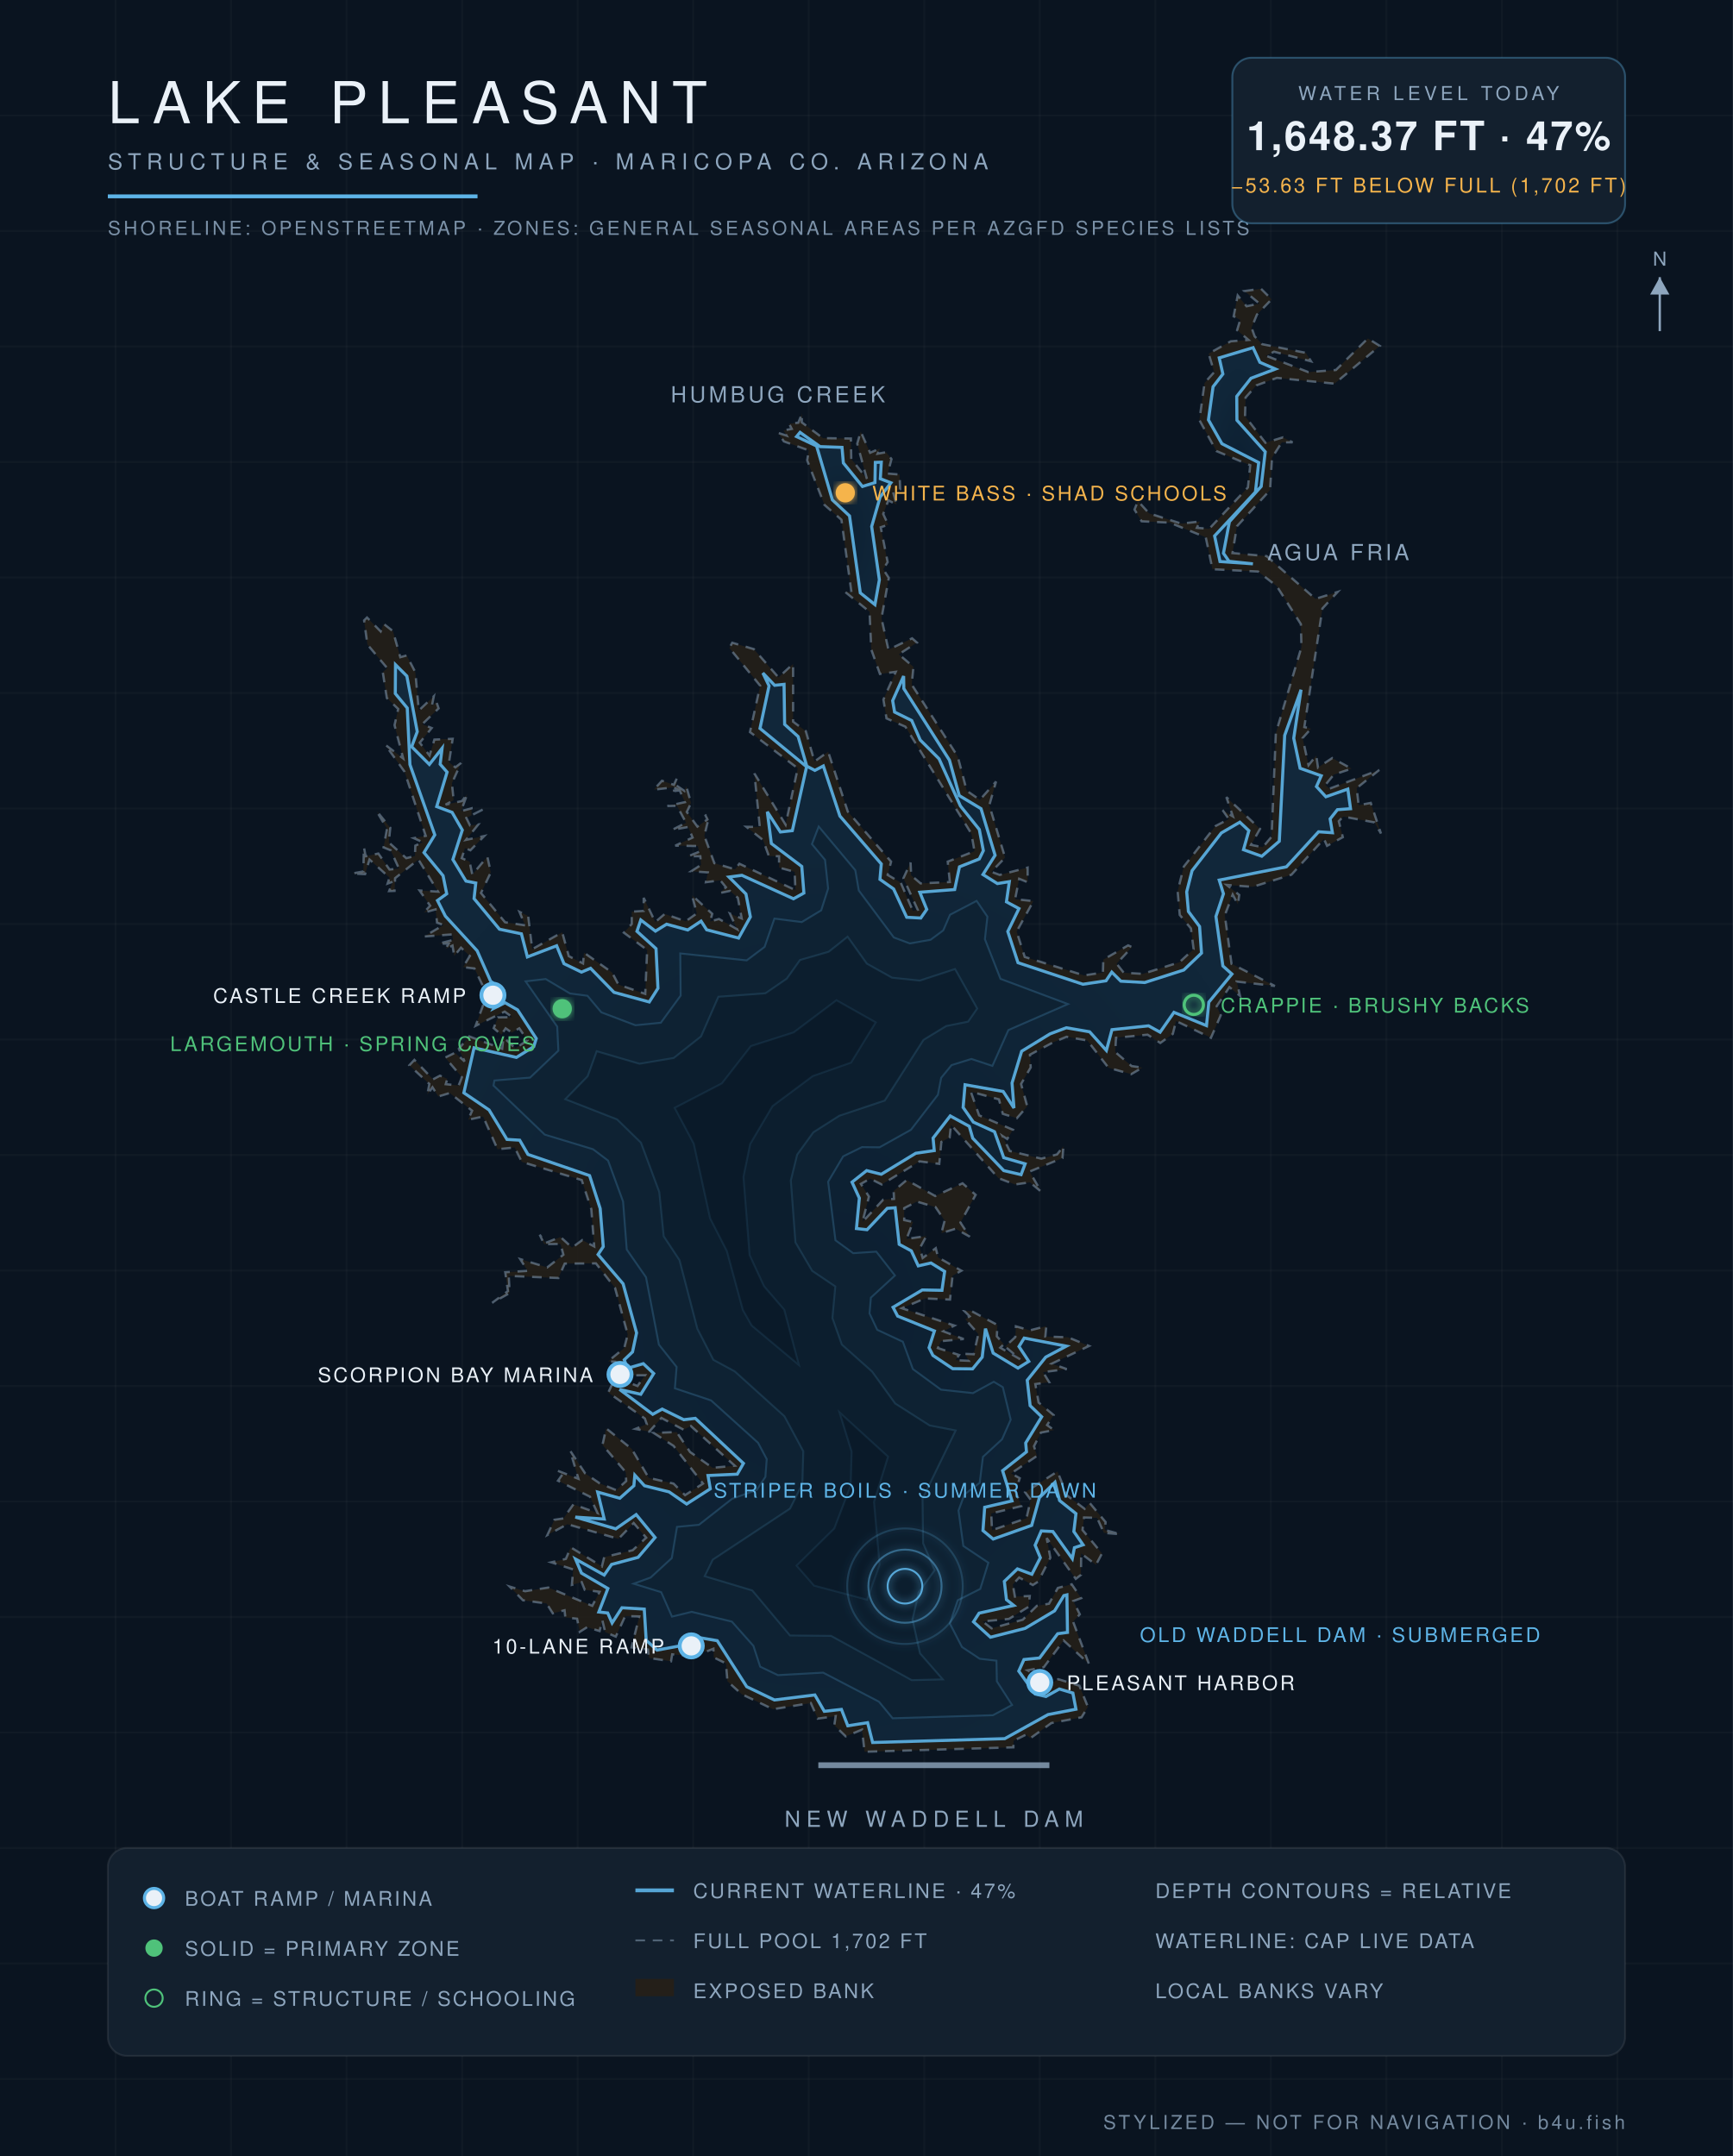
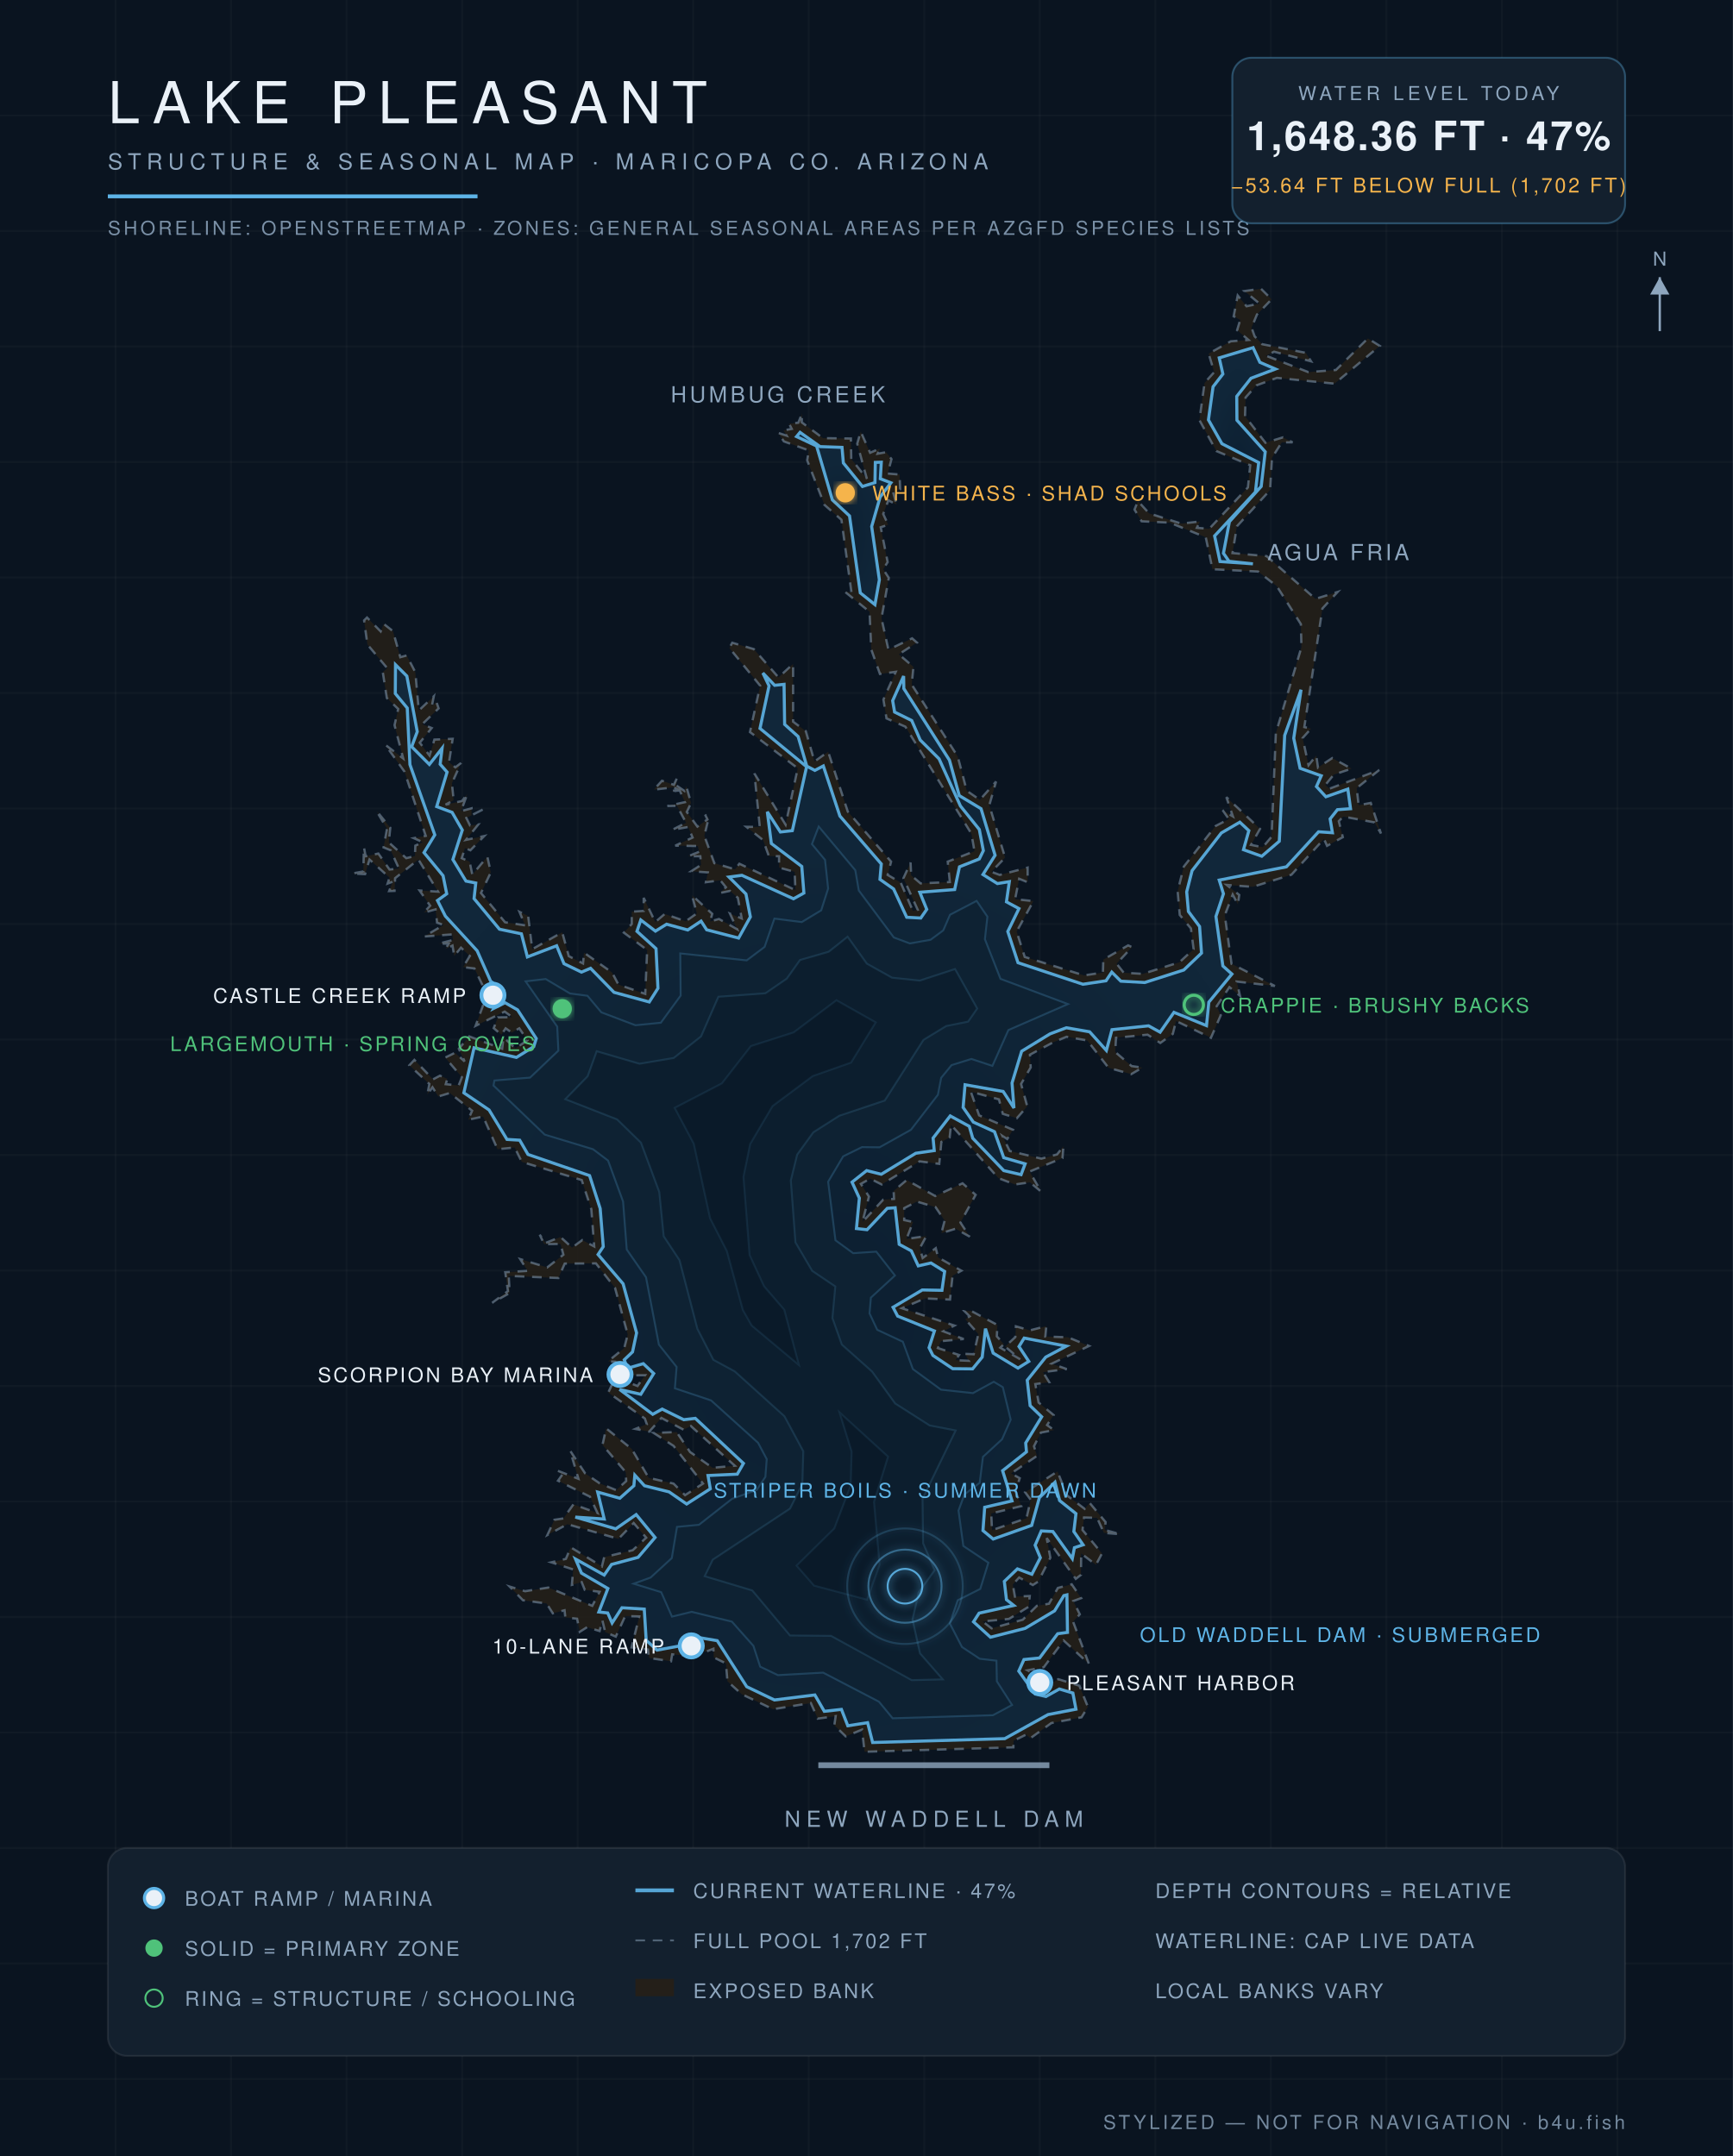
<svg xmlns="http://www.w3.org/2000/svg" viewBox="0 0 900 1120" font-family="Helvetica,Arial,sans-serif">
  <defs>
    <radialGradient id="wg" cx="45%" cy="60%" r="80%">
      <stop offset="0%" stop-color="#0c1f31" />
      <stop offset="55%" stop-color="#102639" />
      <stop offset="100%" stop-color="#13293c" />
    </radialGradient>
    <filter id="glow">
      <feGaussianBlur stdDeviation="2.2" result="b" />
      <feMerge>
        <feMergeNode in="b" />
        <feMergeNode in="SourceGraphic" />
      </feMerge>
    </filter>
  </defs>
  <rect width="900" height="1120" fill="#0a1420" />
  <g stroke="#ffffff" stroke-opacity="0.025">
    <line x1="60" y1="0" x2="60" y2="1120" />
    <line x1="120" y1="0" x2="120" y2="1120" />
    <line x1="180" y1="0" x2="180" y2="1120" />
    <line x1="240" y1="0" x2="240" y2="1120" />
    <line x1="300" y1="0" x2="300" y2="1120" />
    <line x1="360" y1="0" x2="360" y2="1120" />
    <line x1="420" y1="0" x2="420" y2="1120" />
    <line x1="480" y1="0" x2="480" y2="1120" />
    <line x1="540" y1="0" x2="540" y2="1120" />
    <line x1="600" y1="0" x2="600" y2="1120" />
    <line x1="660" y1="0" x2="660" y2="1120" />
    <line x1="720" y1="0" x2="720" y2="1120" />
    <line x1="780" y1="0" x2="780" y2="1120" />
    <line x1="840" y1="0" x2="840" y2="1120" />
    <line x1="0" y1="60" x2="900" y2="60" />
    <line x1="0" y1="120" x2="900" y2="120" />
    <line x1="0" y1="180" x2="900" y2="180" />
    <line x1="0" y1="240" x2="900" y2="240" />
    <line x1="0" y1="300" x2="900" y2="300" />
    <line x1="0" y1="360" x2="900" y2="360" />
    <line x1="0" y1="420" x2="900" y2="420" />
    <line x1="0" y1="480" x2="900" y2="480" />
    <line x1="0" y1="540" x2="900" y2="540" />
    <line x1="0" y1="600" x2="900" y2="600" />
    <line x1="0" y1="660" x2="900" y2="660" />
    <line x1="0" y1="720" x2="900" y2="720" />
    <line x1="0" y1="780" x2="900" y2="780" />
    <line x1="0" y1="840" x2="900" y2="840" />
    <line x1="0" y1="900" x2="900" y2="900" />
    <line x1="0" y1="960" x2="900" y2="960" />
    <line x1="0" y1="1020" x2="900" y2="1020" />
    <line x1="0" y1="1080" x2="900" y2="1080" />
  </g>
  <path d="M 493.3,458.2 L 492.2,447.6 L 506.1,442.2 L 504.5,433.1 L 470.2,377.5 L 460.4,373.2 L 458.8,363.4 L 465.2,349.0 L 457.0,350.1 L 452.5,337.4 L 451.6,317.8 L 438.8,307.4 L 442.2,307.7 L 437.0,270.0 L 428.2,262.3 L 419.2,239.1 L 420.1,234.0 L 407.1,229.3 L 404.2,224.9 L 408.5,226.3 L 406.9,223.6 L 411.2,222.8 L 409.8,220.1 L 414.6,219.6 L 416.5,214.9 L 416.4,219.4 L 427.4,227.6 L 441.9,227.8 L 442.1,238.4 L 450.2,248.7 L 445.2,230.5 L 447.0,224.2 L 451.9,235.2 L 457.0,233.0 L 455.8,235.7 L 460.2,234.9 L 463.0,238.5 L 461.0,246.0 L 467.2,246.5 L 467.5,254.2 L 463.8,255.5 L 465.7,262.2 L 461.4,259.9 L 458.7,267.0 L 461.3,272.6 L 457.4,273.9 L 461.0,292.0 L 458.7,295.7 L 461.6,300.2 L 457.8,321.2 L 461.4,337.5 L 473.7,331.6 L 476.2,333.8 L 466.8,339.9 L 474.4,346.4 L 473.5,355.6 L 497.4,393.0 L 502.1,410.8 L 508.9,415.5 L 517.3,406.0 L 513.8,418.3 L 522.0,445.5 L 514.9,452.9 L 519.2,454.5 L 533.7,450.7 L 533.7,458.3 L 529.3,456.5 L 527.2,467.1 L 536.7,468.1 L 528.0,483.9 L 532.2,497.1 L 563.0,506.7 L 572.8,505.2 L 573.0,498.5 L 585.9,491.1 L 587.9,492.0 L 579.9,500.6 L 583.6,505.3 L 593.5,505.9 L 612.5,499.9 L 619.9,493.1 L 618.5,482.3 L 612.7,475.3 L 611.6,463.0 L 614.8,450.2 L 631.3,429.1 L 638.2,425.5 L 635.0,420.9 L 640.3,424.1 L 636.9,414.1 L 654.4,430.6 L 649.7,438.9 L 655.8,440.1 L 660.4,434.7 L 662.6,380.9 L 675.9,336.2 L 675.6,324.2 L 663.1,304.5 L 653.4,296.9 L 629.7,295.7 L 626.2,279.1 L 607.5,271.5 L 592.9,270.8 L 589.2,264.7 L 591.0,260.3 L 596.8,266.7 L 613.5,272.0 L 623.2,270.9 L 621.6,274.2 L 628.0,274.7 L 648.1,253.2 L 649.3,241.7 L 631.7,234.3 L 622.9,218.2 L 625.6,198.9 L 630.6,193.3 L 627.7,183.7 L 639.2,177.3 L 648.4,176.6 L 642.5,171.5 L 644.1,166.2 L 640.7,164.3 L 642.8,153.5 L 647.4,159.1 L 654.1,157.7 L 646.3,151.2 L 654.9,150.0 L 660.4,155.5 L 652.8,163.4 L 650.0,170.2 L 651.6,174.7 L 655.5,178.8 L 678.2,183.3 L 680.9,187.7 L 661.7,182.7 L 657.5,184.8 L 679.5,193.3 L 693.8,192.2 L 710.4,175.8 L 716.6,179.7 L 693.1,199.3 L 663.2,196.3 L 652.5,200.2 L 646.9,206.5 L 646.6,216.2 L 657.2,230.0 L 666.3,227.2 L 671.3,229.8 L 665.7,229.8 L 660.6,237.8 L 659.6,254.6 L 642.4,273.4 L 640.1,287.3 L 657.8,288.9 L 683.2,311.1 L 694.7,307.5 L 686.8,316.1 L 677.4,377.7 L 680.9,378.5 L 676.5,383.4 L 679.6,397.5 L 683.6,392.5 L 684.5,398.7 L 691.9,393.8 L 701.9,399.3 L 692.7,402.4 L 688.3,407.8 L 690.5,409.7 L 716.3,400.0 L 704.6,409.4 L 705.6,418.3 L 711.9,417.1 L 717.2,433.0 L 713.8,427.2 L 697.6,424.2 L 695.3,426.6 L 697.4,434.9 L 689.2,439.4 L 687.6,435.8 L 670.7,454.4 L 650.6,460.7 L 637.1,459.7 L 643.6,464.9 L 642.9,469.8 L 640.2,464.7 L 636.1,475.5 L 639.6,500.7 L 662.1,512.2 L 642.3,509.9 L 644.0,517.3 L 638.5,512.8 L 631.9,522.7 L 634.0,527.4 L 628.9,539.1 L 610.8,530.4 L 609.1,537.1 L 602.6,541.8 L 596.0,537.5 L 579.6,539.1 L 579.2,546.5 L 587.7,553.8 L 593.3,554.6 L 587.5,558.0 L 575.7,554.7 L 564.7,540.5 L 553.9,538.6 L 547.1,541.4 L 534.9,547.9 L 535.3,554.5 L 530.3,563.1 L 533.5,574.7 L 528.1,580.9 L 520.8,578.6 L 518.8,571.1 L 504.2,567.1 L 508.5,579.4 L 526.1,586.9 L 523.1,591.7 L 520.6,590.1 L 524.4,597.9 L 540.8,601.9 L 549.0,599.7 L 552.3,595.4 L 551.8,601.6 L 534.7,608.6 L 540.7,619.0 L 534.9,614.2 L 527.1,615.3 L 518.5,612.0 L 493.9,584.3 L 493.2,590.9 L 488.9,593.2 L 487.8,604.6 L 477.6,603.3 L 457.9,615.3 L 451.9,612.3 L 447.1,615.0 L 451.3,621.6 L 447.9,634.8 L 458.7,623.2 L 464.3,622.8 L 464.1,618.7 L 470.9,613.0 L 485.7,621.3 L 499.9,614.7 L 506.7,620.7 L 498.8,635.1 L 503.6,642.4 L 496.3,638.3 L 488.9,640.6 L 490.6,634.1 L 485.9,627.1 L 476.2,624.2 L 469.6,627.6 L 469.6,633.8 L 474.2,634.8 L 470.8,643.6 L 481.1,642.1 L 477.7,648.4 L 479.2,653.5 L 486.0,648.4 L 487.2,653.2 L 499.3,660.1 L 494.7,662.7 L 493.4,675.1 L 480.4,674.5 L 468.4,679.6 L 495.7,688.6 L 489.9,691.6 L 500.5,695.6 L 488.7,696.7 L 487.1,700.3 L 498.1,703.9 L 496.2,706.6 L 503.1,706.9 L 501.2,703.3 L 505.7,703.5 L 508.1,693.0 L 501.3,685.3 L 503.6,683.8 L 500.9,681.1 L 504.2,680.9 L 518.0,688.3 L 517.7,694.2 L 521.4,698.3 L 519.5,700.1 L 529.8,706.1 L 522.0,699.5 L 527.3,694.6 L 527.6,689.0 L 534.9,691.1 L 543.4,688.9 L 542.9,694.3 L 554.7,694.7 L 565.6,699.2 L 546.2,708.4 L 554.0,711.2 L 541.7,712.8 L 544.9,718.0 L 537.7,719.0 L 539.4,728.6 L 547.2,735.1 L 543.8,740.3 L 547.4,742.9 L 540.6,744.2 L 537.0,751.3 L 538.6,756.3 L 525.1,765.4 L 529.6,767.9 L 527.4,774.7 L 530.4,782.4 L 514.8,786.2 L 515.2,794.9 L 533.1,788.7 L 535.3,779.1 L 532.4,775.2 L 549.2,764.4 L 554.1,776.8 L 563.3,783.8 L 565.9,780.7 L 574.2,790.7 L 573.8,794.8 L 581.9,797.0 L 573.3,796.3 L 569.8,788.5 L 563.0,788.3 L 562.2,794.8 L 572.3,807.0 L 569.2,812.9 L 561.5,807.0 L 561.4,818.1 L 558.7,820.2 L 543.6,799.0 L 545.5,809.2 L 539.2,821.6 L 536.4,823.4 L 529.3,819.5 L 526.0,823.1 L 527.1,829.4 L 534.8,829.1 L 534.2,834.7 L 524.0,841.0 L 510.3,842.3 L 515.0,845.9 L 531.2,841.4 L 538.5,834.2 L 544.8,833.1 L 549.4,824.9 L 556.6,823.0 L 561.5,830.2 L 557.4,831.7 L 560.8,838.6 L 557.3,842.4 L 565.5,864.3 L 552.4,852.2 L 542.1,866.1 L 533.7,867.7 L 540.6,871.6 L 539.4,875.7 L 542.4,876.7 L 549.6,872.3 L 560.6,875.7 L 565.0,886.7 L 561.7,892.1 L 546.0,895.1 L 535.1,903.0 L 532.9,901.1 L 526.4,904.3 L 526.3,907.7 L 449.0,910.0 L 447.7,898.5 L 439.2,902.0 L 433.3,896.2 L 434.0,891.5 L 424.7,892.8 L 421.1,884.7 L 401.5,887.9 L 385.2,880.1 L 377.8,873.4 L 377.0,864.1 L 370.7,861.0 L 370.5,856.5 L 366.4,858.1 L 357.9,854.2 L 355.8,860.0 L 349.1,859.4 L 348.5,863.0 L 337.1,861.3 L 336.5,856.9 L 328.0,855.8 L 332.0,839.7 L 324.7,839.5 L 319.8,850.2 L 314.3,847.8 L 312.8,841.6 L 311.4,847.3 L 304.9,845.3 L 301.1,847.7 L 299.7,840.9 L 293.6,840.2 L 293.2,836.5 L 287.1,838.1 L 283.9,833.0 L 271.6,831.3 L 264.7,824.2 L 272.7,826.6 L 284.8,824.7 L 307.6,834.2 L 311.4,826.9 L 303.7,825.9 L 302.1,821.9 L 297.0,823.3 L 297.7,815.3 L 286.3,811.6 L 293.9,809.8 L 296.4,803.8 L 312.6,813.7 L 313.8,808.9 L 328.6,805.3 L 335.6,798.8 L 329.1,791.2 L 321.2,799.4 L 294.7,791.8 L 284.3,797.4 L 287.9,789.5 L 292.6,788.8 L 297.8,781.5 L 310.3,786.0 L 306.4,777.5 L 289.8,769.2 L 292.0,766.1 L 289.3,763.9 L 300.4,768.2 L 296.1,753.6 L 303.9,765.4 L 311.5,770.6 L 320.0,774.1 L 325.2,769.4 L 325.0,764.8 L 312.9,750.6 L 314.8,742.0 L 328.1,752.7 L 336.9,767.7 L 349.8,770.7 L 355.8,776.7 L 365.1,770.7 L 349.8,751.1 L 339.5,744.4 L 351.4,743.9 L 358.4,754.3 L 370.1,762.5 L 381.6,761.4 L 358.8,740.8 L 355.0,742.7 L 343.5,736.6 L 337.2,743.7 L 330.0,742.3 L 335.9,739.8 L 334.9,736.9 L 315.9,723.4 L 319.6,715.5 L 331.1,720.0 L 335.0,714.4 L 322.3,714.5 L 319.6,707.4 L 315.8,707.2 L 324.2,700.3 L 326.0,693.2 L 319.4,669.0 L 309.5,656.3 L 293.3,656.4 L 290.0,663.9 L 264.2,662.8 L 264.7,671.7 L 255.6,676.8 L 263.8,670.7 L 262.4,660.9 L 274.0,660.2 L 270.2,654.1 L 284.2,658.4 L 292.6,651.8 L 291.1,646.2 L 282.6,646.3 L 280.3,641.4 L 283.3,645.7 L 291.1,642.6 L 297.1,648.1 L 302.4,644.2 L 308.6,647.5 L 307.1,628.2 L 302.1,613.0 L 271.0,603.6 L 267.3,596.1 L 258.4,597.0 L 250.9,580.0 L 243.1,581.7 L 245.2,577.0 L 233.6,567.8 L 227.6,569.6 L 224.6,564.8 L 221.9,568.7 L 223.0,563.1 L 212.6,553.4 L 215.2,550.6 L 224.9,560.7 L 228.5,558.8 L 232.3,560.4 L 231.5,563.2 L 238.2,563.9 L 239.9,559.6 L 231.2,549.4 L 236.3,546.9 L 241.3,551.4 L 238.3,544.8 L 243.7,538.4 L 260.8,544.8 L 261.5,538.9 L 267.7,544.6 L 273.9,540.4 L 269.7,534.2 L 265.8,536.4 L 262.6,534.2 L 260.4,537.5 L 256.4,534.1 L 258.6,528.5 L 266.1,528.4 L 262.1,525.5 L 247.0,532.9 L 251.4,520.8 L 257.4,516.5 L 252.6,516.2 L 254.5,514.3 L 252.1,514.9 L 246.4,503.1 L 240.5,502.4 L 244.0,496.6 L 239.4,492.3 L 235.9,496.6 L 235.0,491.2 L 231.4,493.0 L 233.0,490.2 L 227.8,490.2 L 235.3,488.3 L 234.8,485.4 L 220.3,486.5 L 230.4,480.5 L 227.0,479.3 L 226.2,472.4 L 220.1,474.1 L 223.4,470.5 L 217.9,462.6 L 227.5,463.2 L 217.3,446.5 L 205.2,456.2 L 204.9,462.8 L 202.1,462.9 L 204.0,458.0 L 201.3,459.0 L 202.3,455.9 L 191.9,446.5 L 189.6,454.1 L 182.8,453.8 L 188.7,452.7 L 189.0,440.1 L 189.9,444.8 L 196.5,443.4 L 202.3,451.7 L 207.2,451.2 L 202.9,441.7 L 199.2,440.2 L 201.0,430.5 L 195.5,421.2 L 202.7,430.0 L 201.9,437.6 L 211.0,445.8 L 215.5,444.7 L 215.7,439.3 L 219.6,437.5 L 214.9,435.4 L 221.1,434.2 L 210.1,400.9 L 200.1,386.9 L 209.4,394.0 L 204.9,376.7 L 206.8,368.3 L 200.9,362.6 L 198.8,349.2 L 201.1,347.1 L 190.8,334.8 L 189.1,322.3 L 190.6,320.8 L 197.7,328.0 L 199.3,324.1 L 204.1,327.9 L 207.9,341.4 L 211.2,340.5 L 215.7,349.2 L 217.5,369.1 L 225.3,361.7 L 224.3,366.6 L 226.7,364.8 L 227.8,368.0 L 219.3,376.2 L 224.2,378.2 L 218.0,385.8 L 223.1,392.5 L 225.6,384.2 L 235.1,383.8 L 233.2,396.0 L 236.5,398.6 L 239.4,396.4 L 234.7,406.9 L 235.6,415.7 L 231.4,418.0 L 240.0,416.1 L 242.7,412.4 L 239.4,421.4 L 244.9,419.9 L 244.9,423.5 L 252.2,419.8 L 242.2,424.9 L 244.1,428.8 L 248.4,428.3 L 242.0,436.3 L 251.5,434.3 L 244.3,441.7 L 241.5,440.6 L 239.8,445.8 L 243.9,447.6 L 245.3,454.4 L 253.1,445.0 L 254.9,453.2 L 249.8,463.9 L 262.3,479.1 L 272.7,480.7 L 269.8,473.7 L 274.3,475.8 L 276.4,493.1 L 292.0,484.3 L 295.4,496.7 L 302.8,500.5 L 303.3,494.9 L 317.9,505.2 L 321.2,511.5 L 335.1,516.3 L 336.1,493.5 L 324.0,484.5 L 328.1,480.0 L 328.1,473.6 L 334.3,473.2 L 334.3,466.4 L 340.3,479.0 L 345.2,474.8 L 356.1,478.6 L 361.9,474.5 L 359.4,465.1 L 369.9,474.7 L 368.8,478.7 L 373.4,477.4 L 382.8,482.7 L 379.1,474.6 L 385.2,477.1 L 383.2,466.4 L 379.1,462.8 L 373.9,463.9 L 377.0,460.9 L 374.1,457.3 L 366.6,458.3 L 367.6,453.2 L 359.0,452.6 L 364.1,449.3 L 363.7,444.8 L 357.4,444.8 L 363.1,442.5 L 362.4,439.5 L 350.7,439.3 L 359.7,435.1 L 357.4,429.6 L 349.1,431.1 L 356.3,427.4 L 351.6,418.6 L 346.6,418.7 L 355.7,416.7 L 353.0,410.6 L 347.9,411.2 L 352.2,410.2 L 349.8,409.0 L 339.6,410.2 L 343.8,405.6 L 350.0,407.7 L 351.5,404.4 L 351.2,408.0 L 355.5,410.9 L 356.4,408.4 L 358.9,417.1 L 356.7,421.8 L 362.2,429.4 L 367.4,425.7 L 366.2,423.2 L 368.0,425.1 L 365.8,434.2 L 371.0,448.4 L 381.7,451.6 L 384.0,448.7 L 413.1,462.4 L 412.7,452.9 L 404.6,450.7 L 404.6,444.8 L 399.3,444.7 L 396.3,436.4 L 387.6,429.5 L 394.6,429.6 L 391.8,401.8 L 408.0,428.4 L 414.3,399.1 L 389.5,380.3 L 394.8,356.2 L 378.8,336.6 L 380.3,333.9 L 391.5,337.2 L 404.3,351.9 L 411.9,344.9 L 411.9,374.9 L 418.5,379.8 L 423.0,395.6 L 430.1,390.5 L 440.3,421.6 L 462.8,447.6 L 461.0,454.5 L 467.8,458.5 L 474.1,473.2 L 476.6,472.6 L 469.2,456.2 L 472.9,448.1 L 473.2,454.7 L 478.1,458.9 L 493.3,458.2 Z" fill="#241f19" fill-opacity="0.9" stroke="#8ea6be" stroke-opacity="0.5" stroke-width="1.2" stroke-dasharray="5 4" />
  <path d="M 220.2,442.9 L 225.8,433.7 L 212.9,397.2 L 211.5,367.8 L 205.3,360.3 L 205.4,345.3 L 211.3,351.2 L 216.7,380.1 L 213.8,387.9 L 223.0,397.1 L 229.6,388.7 L 228.6,397.0 L 232.2,401.1 L 226.8,419.0 L 234.8,422.0 L 240.1,431.2 L 235.2,446.5 L 242.0,457.7 L 247.1,458.7 L 246.2,466.8 L 259.4,482.7 L 270.8,485.1 L 273.9,497.1 L 289.1,491.3 L 292.9,500.6 L 302.0,505.0 L 306.7,503.0 L 318.9,515.5 L 337.2,520.5 L 341.7,513.4 L 340.7,492.8 L 330.8,483.8 L 332.8,477.9 L 340.4,483.7 L 346.2,480.1 L 357.2,483.1 L 364.1,478.5 L 367.0,483.0 L 383.6,487.3 L 389.7,476.3 L 387.4,464.4 L 378.6,455.6 L 385.3,454.7 L 412.1,466.9 L 417.5,463.9 L 416.4,450.1 L 400.6,438.2 L 398.5,421.7 L 405.3,432.2 L 411.5,431.5 L 418.9,398.3 L 394.7,378.4 L 399.4,356.3 L 396.2,349.6 L 402.3,356.0 L 407.2,355.5 L 407.5,376.3 L 414.5,382.6 L 419.0,398.0 L 423.2,400.2 L 427.6,397.9 L 436.2,423.9 L 457.7,448.8 L 457.0,456.8 L 464.1,461.8 L 470.9,476.5 L 478.2,476.9 L 481.3,472.4 L 477.7,463.5 L 495.8,462.1 L 498.3,450.3 L 508.6,446.2 L 510.7,441.9 L 508.6,430.9 L 498.8,418.7 L 487.7,394.2 L 477.9,384.4 L 473.5,374.3 L 464.6,369.9 L 463.6,364.0 L 469.3,351.2 L 469.4,357.7 L 493.1,394.9 L 498.2,413.3 L 509.5,420.1 L 516.8,444.3 L 510.5,454.3 L 518.0,459.0 L 524.2,458.0 L 522.7,468.5 L 529.2,472.0 L 523.4,483.9 L 528.7,500.1 L 562.4,511.3 L 574.4,509.5 L 577.4,505.0 L 582.1,509.7 L 594.5,510.4 L 614.8,503.9 L 624.0,495.1 L 623.0,481.3 L 617.2,473.5 L 616.3,463.3 L 619.1,452.3 L 634.3,432.7 L 643.9,427.1 L 648.6,431.5 L 645.8,441.4 L 655.3,444.8 L 664.4,437.0 L 667.2,382.0 L 675.7,358.3 L 671.9,383.5 L 675.2,399.1 L 686.2,403.0 L 683.7,408.6 L 688.6,413.9 L 700.0,409.9 L 701.4,420.1 L 694.6,420.6 L 690.8,425.4 L 692.0,432.6 L 684.8,432.1 L 668.1,450.3 L 633.2,457.2 L 635.4,464.3 L 631.5,476.1 L 635.1,501.8 L 639.8,506.0 L 627.8,520.6 L 626.6,532.8 L 609.7,525.9 L 602.5,536.2 L 596.5,532.9 L 577.5,534.9 L 574.6,545.7 L 565.9,536.0 L 553.8,533.9 L 545.3,537.1 L 530.6,546.1 L 525.6,562.6 L 526.6,575.6 L 521.0,567.0 L 501.2,563.5 L 500.2,575.3 L 505.5,582.9 L 516.5,587.9 L 521.3,601.4 L 532.4,604.6 L 530.3,610.2 L 521.3,608.1 L 505.2,591.3 L 503.4,585.1 L 493.5,579.7 L 484.6,591.2 L 485.2,597.7 L 475.6,599.1 L 457.7,610.0 L 450.1,608.1 L 442.5,614.1 L 446.3,622.4 L 444.8,638.2 L 450.3,638.8 L 460.8,627.7 L 464.9,627.4 L 467.0,646.4 L 473.3,649.8 L 476.9,657.6 L 483.5,656.1 L 490.6,660.5 L 489.2,670.3 L 479.0,670.1 L 463.8,679.1 L 466.2,683.7 L 485.3,691.4 L 482.5,700.1 L 484.5,704.1 L 494.8,711.0 L 505.1,711.1 L 510.1,705.0 L 511.8,690.2 L 515.8,702.9 L 528.7,710.7 L 534.3,707.2 L 529.2,699.5 L 531.9,695.1 L 553.8,699.3 L 543.1,705.0 L 533.5,717.0 L 535.0,730.2 L 541.0,736.0 L 532.7,749.6 L 533.1,754.2 L 520.7,764.0 L 525.6,779.7 L 511.4,783.0 L 510.5,795.1 L 515.8,799.5 L 535.8,792.4 L 539.8,778.0 L 547.9,770.0 L 550.3,779.5 L 558.8,786.3 L 557.7,795.6 L 562.5,802.5 L 558.0,804.0 L 556.9,809.7 L 546.8,795.6 L 540.8,795.3 L 537.6,802.7 L 540.3,809.2 L 535.9,817.8 L 528.4,815.0 L 521.6,821.5 L 522.7,831.0 L 526.5,834.0 L 508.5,838.0 L 505.6,842.5 L 514.4,850.5 L 532.4,845.9 L 547.7,836.8 L 552.5,828.9 L 554.1,828.5 L 554.4,848.0 L 549.3,848.7 L 539.9,861.3 L 531.8,862.1 L 529.1,868.1 L 537.6,880.0 L 543.2,881.3 L 550.2,877.4 L 557.2,879.5 L 558.8,887.9 L 544.3,890.7 L 521.8,903.2 L 453.2,905.2 L 450.6,894.9 L 440.3,896.5 L 437.0,888.0 L 428.1,889.0 L 423.2,880.5 L 402.2,883.1 L 387.8,876.2 L 372.5,852.3 L 357.2,849.7 L 352.7,855.1 L 341.2,857.2 L 335.6,852.1 L 334.6,835.9 L 323.0,835.2 L 317.9,843.1 L 315.6,837.9 L 311.0,837.4 L 315.7,825.2 L 302.0,817.2 L 298.9,809.9 L 313.8,818.2 L 317.6,812.7 L 331.4,809.0 L 340.2,798.7 L 330.4,786.8 L 319.8,794.2 L 298.8,788.1 L 313.8,789.1 L 310.4,775.1 L 321.9,778.3 L 329.2,771.8 L 329.7,766.3 L 334.7,771.8 L 347.5,775.0 L 356.6,781.3 L 368.9,773.4 L 367.7,766.5 L 382.9,765.8 L 386.1,760.2 L 361.1,736.8 L 355.1,737.5 L 343.9,732.0 L 339.0,734.7 L 321.8,721.8 L 332.8,724.3 L 339.5,713.5 L 334.1,708.4 L 325.9,710.8 L 324.2,706.4 L 328.5,702.3 L 330.6,692.4 L 323.6,666.9 L 310.6,651.7 L 313.3,647.6 L 311.7,627.8 L 306.2,610.7 L 274.2,599.7 L 269.9,592.3 L 263.3,591.9 L 254.0,576.6 L 240.9,567.7 L 246.2,544.3 L 268.2,549.3 L 277.2,543.7 L 278.5,539.5 L 268.8,524.6 L 262.3,520.9 L 256.5,523.8 L 261.6,514.6 L 254.8,509.7 L 247.8,493.9 L 231.3,475.9 L 227.2,467.8 L 232.0,464.3 L 230.1,454.9 L 220.2,442.9 Z" fill="url(#wg)" stroke="#5eb4e7" stroke-opacity="0.9" stroke-width="1.6" />
  <path d="M 454.4,314.1 L 446.8,308.0 L 441.2,268.0 L 432.3,259.7 L 424.1,231.7 L 413.7,226.8 L 415.5,224.6 L 425.9,232.0 L 437.3,232.4 L 438.0,240.5 L 447.9,252.7 L 454.4,250.7 L 454.6,240.2 L 457.7,240.1 L 457.2,248.7 L 462.7,250.8 L 457.1,258.2 L 452.7,273.5 L 456.7,301.2 L 454.4,314.1 Z" fill="url(#wg)" stroke="#5eb4e7" stroke-opacity="0.9" stroke-width="1.6" />
  <path d="M 650.7,292.9 L 633.6,291.7 L 630.8,278.4 L 652.0,255.6 L 653.7,240.3 L 634.6,230.5 L 627.6,218.1 L 630.0,200.9 L 635.1,194.3 L 633.2,185.9 L 650.8,180.6 L 654.3,188.2 L 662.4,191.7 L 649.7,196.5 L 642.3,205.9 L 642.4,218.3 L 657.1,234.7 L 655.0,252.7 L 638.5,271.0 L 635.4,287.4 L 638.3,291.6 L 650.7,292.9 Z" fill="url(#wg)" stroke="#5eb4e7" stroke-opacity="0.9" stroke-width="1.6" />
  <path d="M 273.0,509.8 L 283.4,508.6 L 296.0,516.1 L 305.1,517.3 L 312.3,525.9 L 330.0,532.6 L 343.2,531.3 L 353.5,517.2 L 353.3,495.3 L 387.8,498.9 L 397.1,491.9 L 402.2,477.2 L 416.4,479.0 L 426.5,472.9 L 430.1,461.6 L 428.5,446.7 L 421.7,438.5 L 425.2,429.4 L 444.2,452.1 L 446.0,462.6 L 464.2,487.0 L 472.5,490.1 L 483.3,488.2 L 489.9,483.3 L 493.4,475.2 L 507.2,468.0 L 512.8,476.2 L 511.5,487.9 L 519.6,508.5 L 554.6,521.6 L 523.7,535.1 L 515.4,553.7 L 504.5,550.1 L 494.2,553.3 L 488.8,559.9 L 487.1,568.7 L 473.1,586.9 L 456.8,596.0 L 447.7,595.9 L 437.9,600.7 L 430.1,613.9 L 433.9,644.3 L 443.1,651.0 L 455.1,650.2 L 464.8,662.6 L 452.3,674.1 L 451.6,682.3 L 455.6,690.8 L 468.9,697.0 L 474.1,711.2 L 488.7,721.9 L 505.3,723.7 L 516.1,717.8 L 520.8,720.6 L 524.9,737.5 L 520.4,747.7 L 510.5,756.8 L 508.8,770.3 L 500.9,776.3 L 497.8,784.7 L 500.3,803.1 L 513.3,811.8 L 509.1,825.4 L 497.4,831.3 L 493.3,843.4 L 499.6,855.6 L 508.8,861.7 L 517.5,862.7 L 517.7,873.4 L 525.6,885.7 L 515.7,891.0 L 463.6,892.6 L 456.5,884.0 L 427.5,868.9 L 404.0,870.2 L 394.8,865.8 L 391.3,855.0 L 380.1,842.4 L 359.2,837.3 L 349.0,839.8 L 343.4,827.1 L 329.1,822.7 L 337.9,819.5 L 348.9,809.4 L 351.6,793.2 L 363.0,792.1 L 380.2,778.6 L 393.0,774.0 L 397.5,767.2 L 398.2,758.0 L 393.7,749.5 L 369.3,727.5 L 350.5,721.2 L 351.4,710.1 L 342.2,698.5 L 335.5,663.5 L 325.5,649.1 L 323.6,624.2 L 315.8,602.9 L 308.0,597.0 L 282.9,589.4 L 256.3,563.9 L 256.8,561.3 L 275.3,559.8 L 290.0,545.8 L 289.4,533.3 L 273.0,509.8 Z" fill="#0e2233" stroke="#5eb4e7" stroke-opacity="0.22" stroke-width="1" />
  <path d="M 309.9,546.1 L 332.1,552.6 L 349.9,549.6 L 364.1,538.4 L 373.1,517.8 L 397.5,516.0 L 408.6,508.4 L 415.5,498.7 L 430.4,494.4 L 440.2,486.6 L 450.2,500.6 L 463.3,507.9 L 477.7,509.4 L 496.0,503.4 L 507.5,523.9 L 502.8,530.7 L 491.4,533.0 L 479.6,540.2 L 459.5,571.7 L 435.9,579.6 L 422.4,588.2 L 414.0,599.8 L 410.7,613.2 L 413.1,645.4 L 421.8,660.2 L 433.8,668.3 L 432.3,684.7 L 437.2,698.5 L 452.9,712.5 L 464.9,729.1 L 482.8,740.5 L 496.3,743.1 L 479.1,778.6 L 479.4,801.7 L 485.4,815.7 L 477.1,827.2 L 473.9,841.3 L 477.8,858.9 L 489.6,872.4 L 473.5,872.8 L 431.6,849.8 L 410.3,849.6 L 390.7,826.2 L 366.0,818.8 L 370.2,810.2 L 410.3,783.7 L 416.7,770.9 L 417.2,753.9 L 407.4,735.7 L 381.6,712.4 L 370.5,706.4 L 362.2,690.3 L 352.9,654.6 L 344.7,642.2 L 342.4,619.2 L 332.9,593.6 L 320.5,581.5 L 293.6,571.0 L 305.2,559.1 L 309.9,546.1 Z" fill="#0c1e2e" stroke="#5eb4e7" stroke-opacity="0.15" stroke-width="1" />
  <path d="M 434.4,519.6 L 454.8,531.1 L 442.0,552.0 L 422.1,559.0 L 401.2,574.6 L 389.6,594.3 L 386.1,611.4 L 389.3,652.0 L 396.8,668.2 L 407.3,680.4 L 414.9,709.1 L 390.4,688.6 L 385.8,680.5 L 377.5,649.9 L 368.8,632.9 L 360.3,594.1 L 350.4,575.5 L 374.9,562.8 L 390.0,543.4 L 412.2,536.3 L 434.4,519.6 Z" fill="#0a1a29" stroke="#5eb4e7" stroke-opacity="0.1" stroke-width="1" />
  <path d="M 422.8,823.7 L 413.7,813.3 L 433.3,794.0 L 441.8,771.7 L 442.3,754.1 L 436.0,733.7 L 461.2,756.7 L 453.9,780.2 L 456.8,812.8 L 450.3,831.0 L 422.8,823.7 Z" fill="#0a1a29" stroke="#5eb4e7" stroke-opacity="0.1" stroke-width="1" />
  <text x="695" y="291" fill="#8ea6be" font-size="11.5" letter-spacing="1.6" text-anchor="middle">AGUA FRIA</text>
  <text x="404" y="209" fill="#8ea6be" font-size="11.5" letter-spacing="1.6" text-anchor="middle">HUMBUG CREEK</text>
  <line x1="425" y1="917" x2="545" y2="917" stroke="#8ea6be" stroke-width="3" stroke-opacity="0.8" />
  <text x="485" y="949" fill="#8ea6be" font-size="11.5" letter-spacing="3" text-anchor="middle">NEW WADDELL DAM</text>
  <circle cx="322" cy="714" r="6" fill="#eaf1f8" stroke="#5eb4e7" stroke-width="2" />
  <text x="308" y="718" fill="#eaf1f8" font-size="10.5" letter-spacing="1.2" text-anchor="end">SCORPION BAY MARINA</text>
  <circle cx="359" cy="855" r="6" fill="#eaf1f8" stroke="#5eb4e7" stroke-width="2" />
  <text x="345" y="859" fill="#eaf1f8" font-size="10.5" letter-spacing="1.2" text-anchor="end">10-LANE RAMP</text>
  <circle cx="540" cy="874" r="6" fill="#eaf1f8" stroke="#5eb4e7" stroke-width="2" />
  <text x="554" y="878" fill="#eaf1f8" font-size="10.5" letter-spacing="1.2" text-anchor="start">PLEASANT HARBOR</text>
  <circle cx="256" cy="517" r="6" fill="#eaf1f8" stroke="#5eb4e7" stroke-width="2" />
  <text x="242" y="521" fill="#eaf1f8" font-size="10.5" letter-spacing="1.2" text-anchor="end">CASTLE CREEK RAMP</text>
  <g stroke="#5eb4e7" fill="none" filter="url(#glow)">
    <circle cx="470" cy="824" r="9" stroke-opacity="0.9" />
    <circle cx="470" cy="824" r="19" stroke-opacity="0.45" />
    <circle cx="470" cy="824" r="30" stroke-opacity="0.2" />
  </g>
  <text x="470" y="778" fill="#5eb4e7" font-size="10.5" letter-spacing="1.2" text-anchor="middle">STRIPER BOILS · SUMMER DAWN</text>
  <circle cx="439" cy="256" r="5" fill="#f5b44c" filter="url(#glow)" />
  <text x="453" y="260" fill="#f5b44c" font-size="10.5" letter-spacing="1.2" text-anchor="start">WHITE BASS · SHAD SCHOOLS</text>
  <circle cx="292" cy="524" r="5" fill="#4fc27a" filter="url(#glow)" />
  <text x="278" y="546" fill="#4fc27a" font-size="10.5" letter-spacing="1.2" text-anchor="end">LARGEMOUTH · SPRING COVES</text>
  <circle cx="620" cy="522" r="5" fill="none" stroke="#4fc27a" stroke-width="1.6" filter="url(#glow)" />
  <text x="634" y="526" fill="#4fc27a" font-size="10.5" letter-spacing="1.2" text-anchor="start">CRAPPIE · BRUSHY BACKS</text>
  <line x1="500" y1="849" x2="580" y2="849" stroke="#5eb4e7" stroke-width="2" stroke-dasharray="7 6" stroke-opacity="0.9" filter="url(#glow)" />
  <text x="592" y="853" fill="#5eb4e7" font-size="10.5" letter-spacing="1.2">OLD WADDELL DAM · SUBMERGED</text>
  <text x="56" y="64" fill="#eaf1f8" font-size="30" letter-spacing="6" font-weight="300">LAKE PLEASANT</text>
  <text x="56" y="88" fill="#8ea6be" font-size="11.5" letter-spacing="3">STRUCTURE &amp; SEASONAL MAP · MARICOPA CO. ARIZONA</text>
  <line x1="56" y1="102" x2="248" y2="102" stroke="#5eb4e7" stroke-width="2" />
  <text x="56" y="122" fill="#8ea6be" font-size="10" letter-spacing="1.5" opacity="0.85">SHORELINE: OPENSTREETMAP · ZONES: GENERAL SEASONAL AREAS PER AZGFD SPECIES LISTS</text>
  <g>
    <rect x="640" y="30" width="204" height="86" rx="10" fill="#13202e" stroke="#5eb4e7" stroke-opacity="0.35" />
    <text x="742" y="52" fill="#8ea6be" font-size="10" letter-spacing="2" text-anchor="middle">WATER LEVEL TODAY</text>
-     <text x="742" y="78" fill="#eaf1f8" font-size="21" letter-spacing="1" text-anchor="middle" font-weight="600">1,648.37 FT · 47%</text>
-     <text x="742" y="100" fill="#f5b44c" font-size="10.5" letter-spacing="1.2" text-anchor="middle">−53.63 FT BELOW FULL (1,702 FT)</text>
+     <text x="742" y="78" fill="#eaf1f8" font-size="21" letter-spacing="1" text-anchor="middle" font-weight="600">1,648.36 FT · 47%</text>
+     <text x="742" y="100" fill="#f5b44c" font-size="10.5" letter-spacing="1.2" text-anchor="middle">−53.64 FT BELOW FULL (1,702 FT)</text>
  </g>
  <g font-size="10.5" letter-spacing="1.1">
    <rect x="56" y="960" width="788" height="108" rx="10" fill="#13202e" stroke="#ffffff" stroke-opacity="0.08" />
    <circle cx="80" cy="986" r="5" fill="#eaf1f8" stroke="#5eb4e7" stroke-width="1.6" />
    <text x="96" y="990" fill="#8ea6be">BOAT RAMP / MARINA</text>
    <circle cx="80" cy="1012" r="4.5" fill="#4fc27a" />
    <text x="96" y="1016" fill="#8ea6be">SOLID = PRIMARY ZONE</text>
    <circle cx="80" cy="1038" r="4.5" fill="none" stroke="#4fc27a" />
    <text x="96" y="1042" fill="#8ea6be">RING = STRUCTURE / SCHOOLING</text>
    <line x1="330" y1="982" x2="350" y2="982" stroke="#5eb4e7" stroke-opacity="0.9" stroke-width="2" />
    <text x="360" y="986" fill="#8ea6be">CURRENT WATERLINE · 47%</text>
    <line x1="330" y1="1008" x2="350" y2="1008" stroke="#8ea6be" stroke-opacity="0.5" stroke-dasharray="5 4" />
    <text x="360" y="1012" fill="#8ea6be">FULL POOL 1,702 FT</text>
    <rect x="330" y="1028" width="20" height="9" fill="#241f19" />
    <text x="360" y="1038" fill="#8ea6be">EXPOSED BANK</text>
    <text x="600" y="986" fill="#8ea6be">DEPTH CONTOURS = RELATIVE</text>
    <text x="600" y="1012" fill="#8ea6be">WATERLINE: CAP LIVE DATA</text>
    <text x="600" y="1038" fill="#8ea6be">LOCAL BANKS VARY</text>
  </g>
  <text x="844" y="1106" fill="#8ea6be" font-size="10" letter-spacing="1.5" text-anchor="end" opacity="0.8">STYLIZED — NOT FOR NAVIGATION · b4u.fish</text>
  <g transform="translate(862,158)" stroke="#8ea6be" fill="#8ea6be">
    <line x1="0" y1="14" x2="0" y2="-14" stroke-width="1.2" />
    <path d="M 0,-14 l 5,9 h -10 z" stroke="none" />
    <text x="0" y="-20" font-size="10" text-anchor="middle" stroke="none">N</text>
  </g>
</svg>
